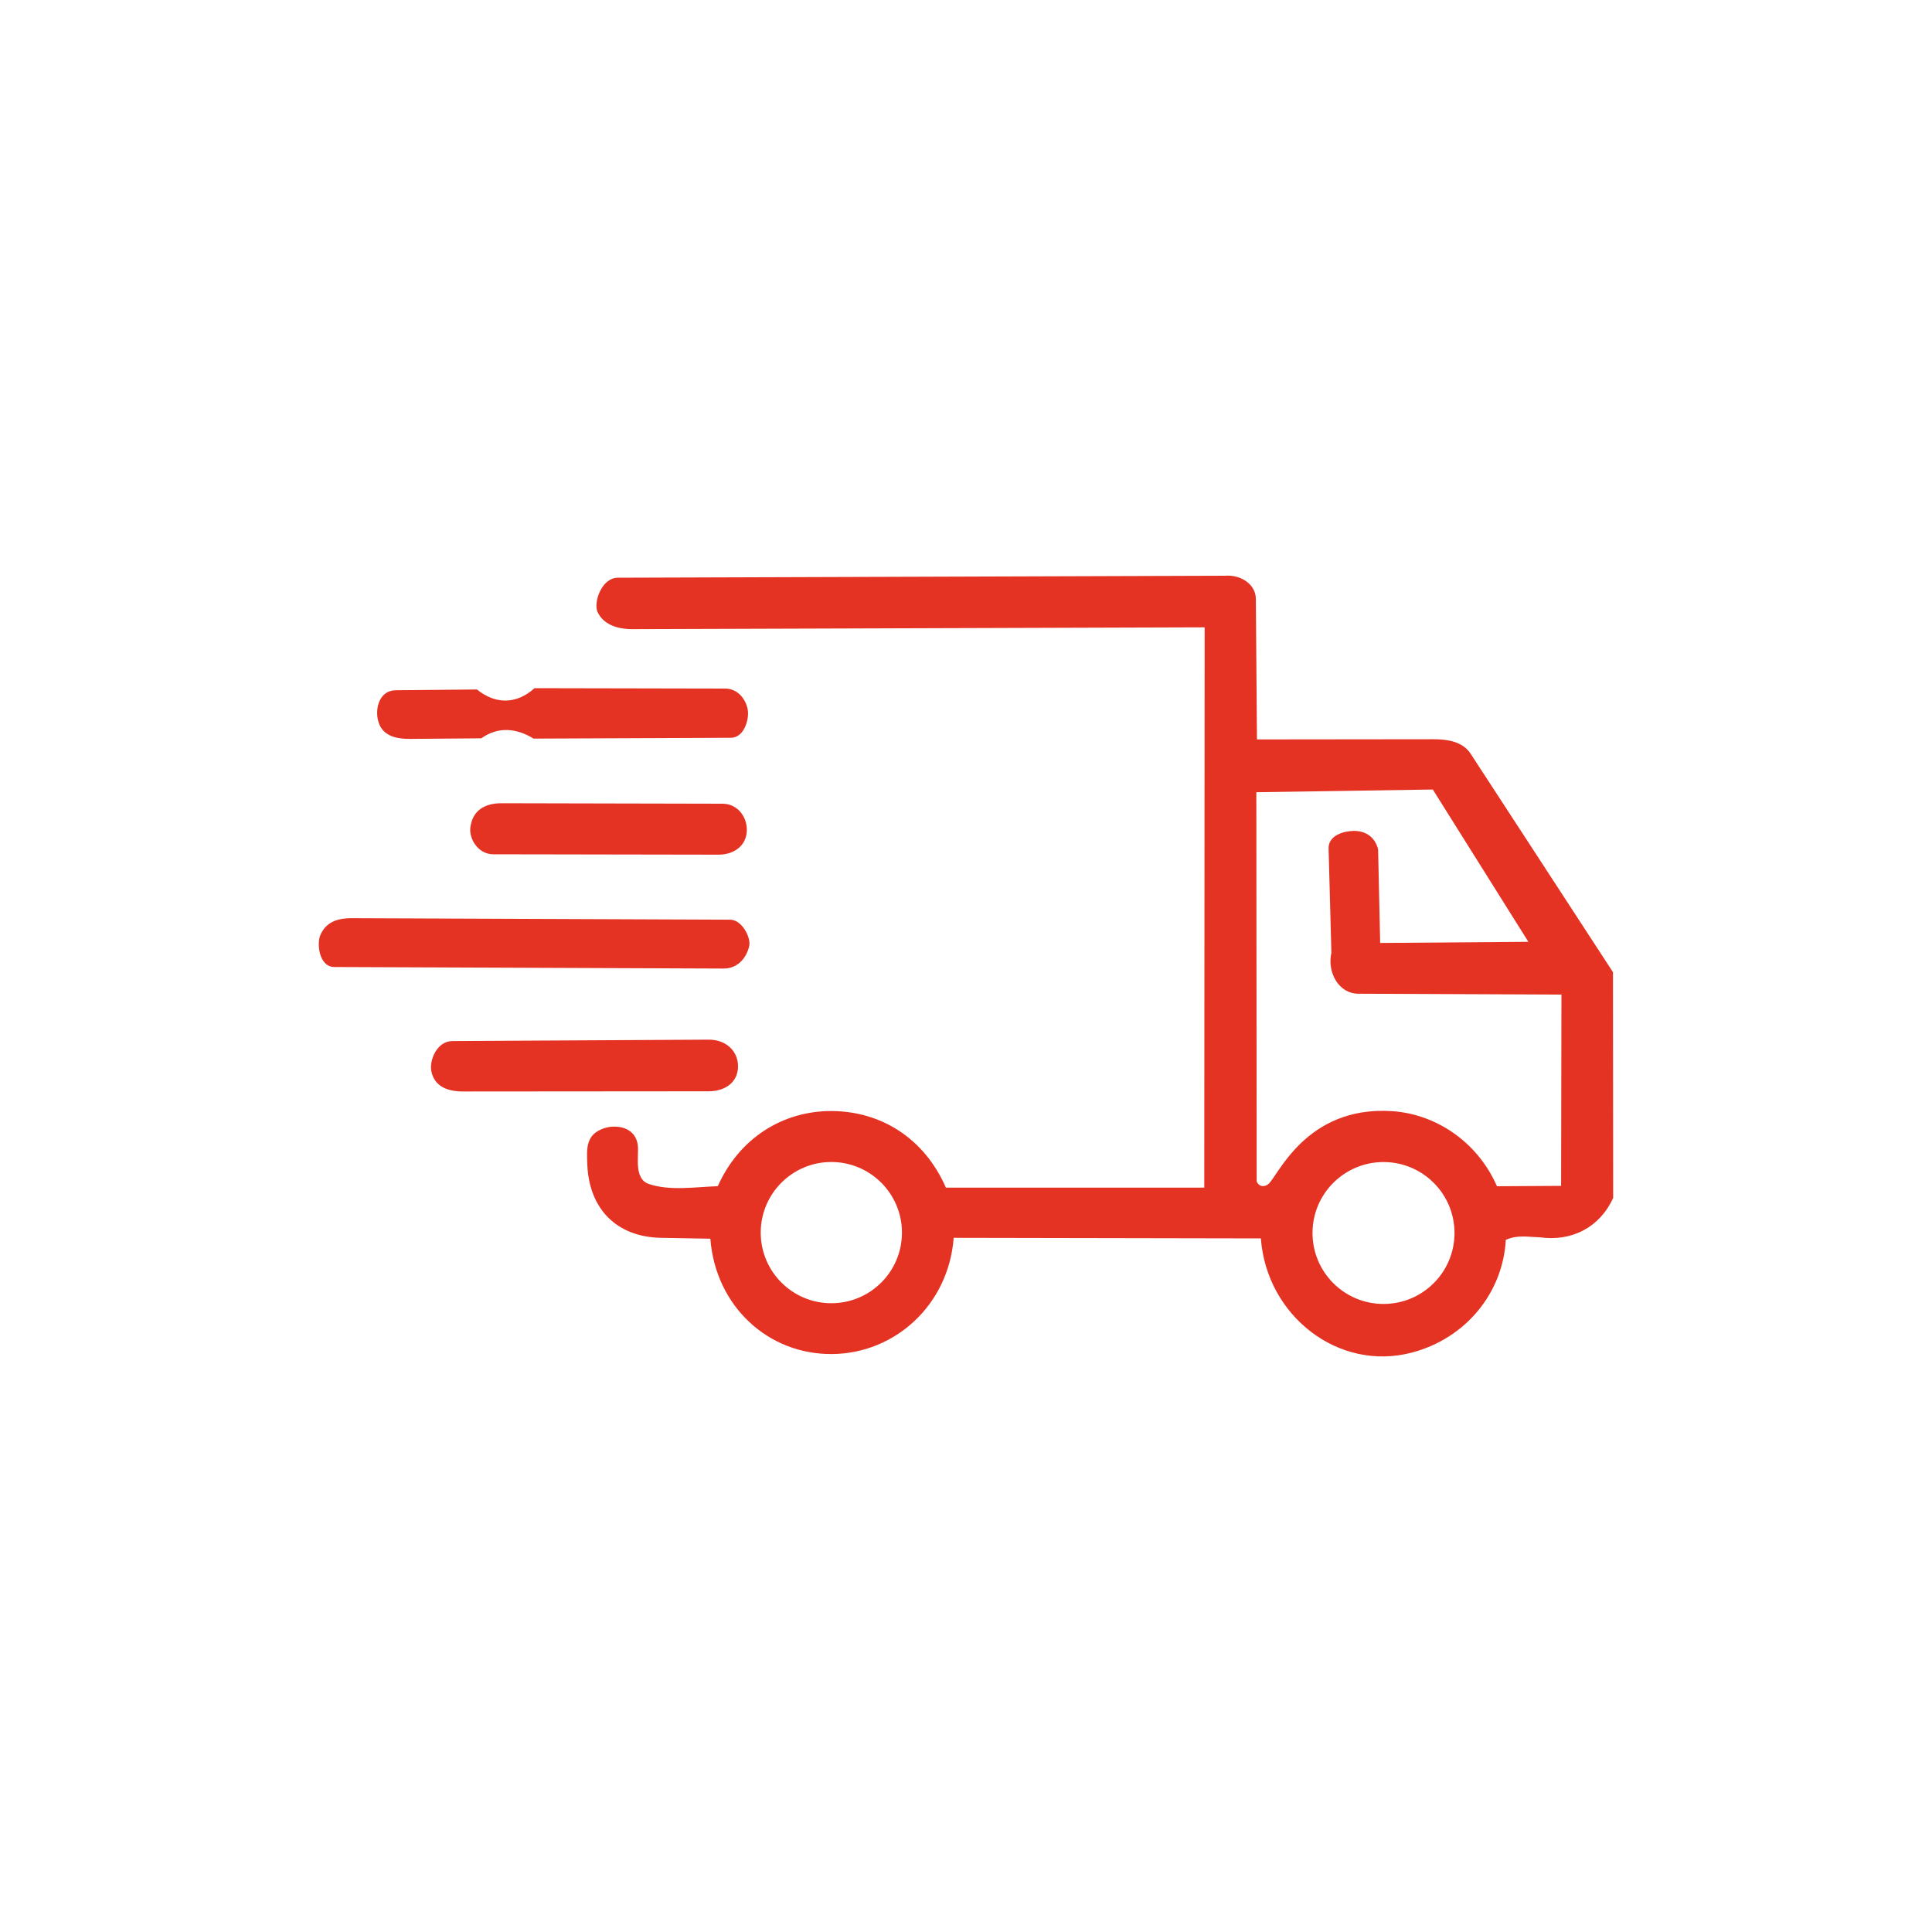
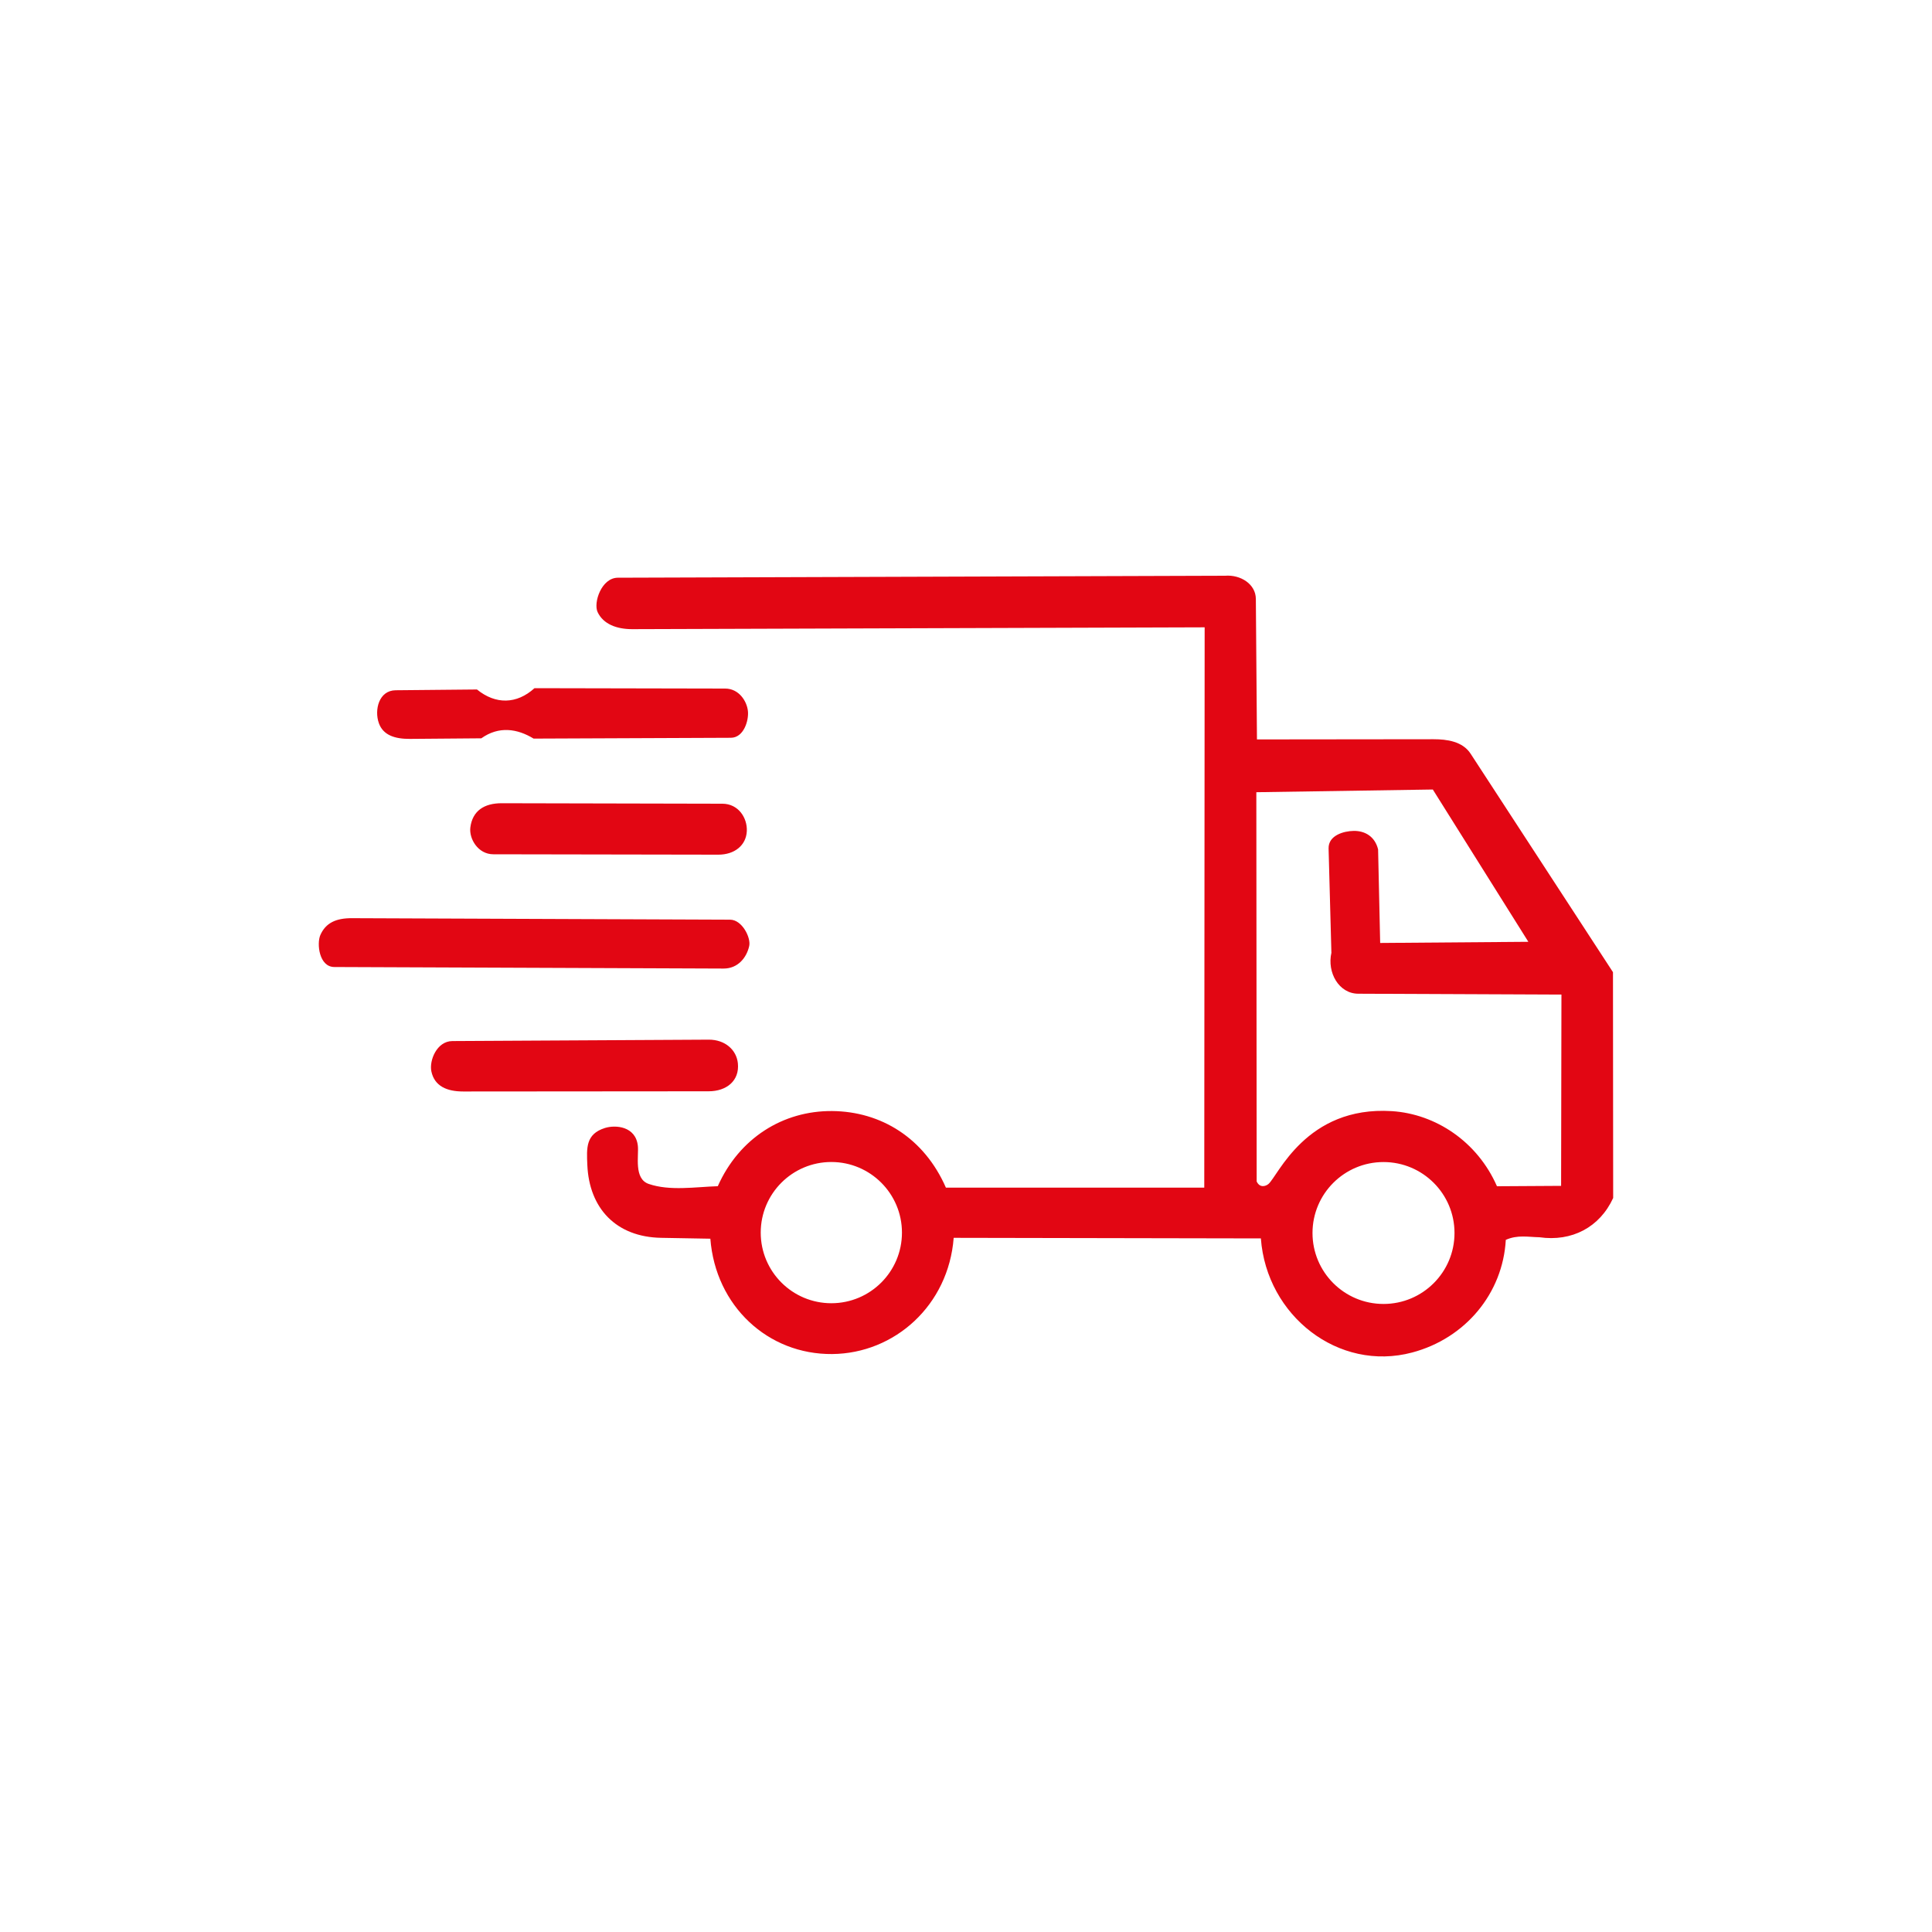
<svg xmlns="http://www.w3.org/2000/svg" id="Livello_1" viewBox="0 0 400 400">
  <defs>
-     <style>.cls-1{fill:#e43223;}</style>
+     <style>.cls-1{fill:#e20613;}</style>
  </defs>
  <path class="cls-1" d="M261.06,256.4l-63.61-.12c-1.07,13.95-12.19,23.94-25.15,24.06-13.32.12-24.16-9.96-25.23-23.88l-10.17-.18c-9.34-.16-14.92-6.1-15.3-15.09-.15-3.5-.36-6.41,3.67-7.66,2.16-.67,6.34-.37,6.79,3.7.23,2.05-.88,6.82,2.25,7.89,4.36,1.5,9.64.62,14.3.47,4.45-9.99,13.53-15.64,23.67-15.56,10.13.08,19.08,5.6,23.56,15.86h53.49s.08-116.01.08-116.01l-118.47.38c-3.29.01-6.04-1.05-7.21-3.53-.91-1.94.79-7.11,4.19-7.12l125.73-.41c3.18-.25,6.33,1.71,6.36,4.79l.23,29.1,36.56-.04c2.75,0,6,.43,7.67,2.99l29.48,45.24.04,46.75c-2.79,6.07-8.55,9.09-15.27,8.13-2.34-.05-4.56-.54-6.96.54-.62,11.07-8.36,20.39-19.38,23.32-15.27,4.07-30.15-7.62-31.33-23.61ZM275.65,197.23l-.58-21.56c-.07-2.72,3.14-3.61,5.18-3.64,2.32-.04,4.41,1.13,5.07,3.83l.43,19.37,30.68-.24-19.78-31.53-36.54.56.07,80.59c.65,1.38,1.85,1,2.42.54,1.96-1.59,7.78-16.24,25.58-15.1,9.05.58,17.7,6.3,21.75,15.55l13.28-.08.07-39.6-42.08-.18c-3.99-.02-6.49-4.38-5.54-8.51ZM301.14,255.28c0-8.11-6.58-14.69-14.7-14.69s-14.7,6.58-14.7,14.69,6.58,14.69,14.7,14.69,14.7-6.58,14.7-14.69ZM186.74,255.2c0-8.07-6.55-14.62-14.62-14.62s-14.62,6.54-14.62,14.62,6.55,14.62,14.62,14.62,14.62-6.54,14.62-14.62Z" />
  <path class="cls-1" d="M149.79,200.53l-80.57-.32c-3.16-.01-3.67-4.84-2.9-6.61,1.11-2.53,3.25-3.52,6.57-3.5l78.27.31c2.49.01,4.33,3.73,3.96,5.43-.51,2.35-2.28,4.7-5.33,4.69Z" />
  <path class="cls-1" d="M99.65,152.86l-14.76.12c-3.12.02-5.57-.75-6.46-3.28-.95-2.71,0-6.75,3.48-6.79l16.84-.16c3.86,3.14,8.22,3.07,11.91-.27l39.47.08c2.87,0,4.51,2.62,4.72,4.67.2,1.94-.86,5.51-3.54,5.52l-40.83.17c-3.38-2.06-7.19-2.65-10.83-.06Z" />
  <path class="cls-1" d="M146.7,225.94l-50.8.04c-3.36,0-5.94-1.09-6.59-4.16-.47-2.21,1.09-6.26,4.35-6.28l53.06-.29c3.4-.02,5.77,2.12,6.05,4.9.36,3.58-2.31,5.79-6.07,5.79Z" />
  <path class="cls-1" d="M148.7,176.95l-46.55-.08c-3.19,0-5.06-3.22-4.77-5.55.44-3.47,2.89-5.03,6.51-5.02l45.65.1c3.36,0,5.21,2.96,5.08,5.68-.14,2.94-2.54,4.88-5.92,4.87Z" />
</svg>
